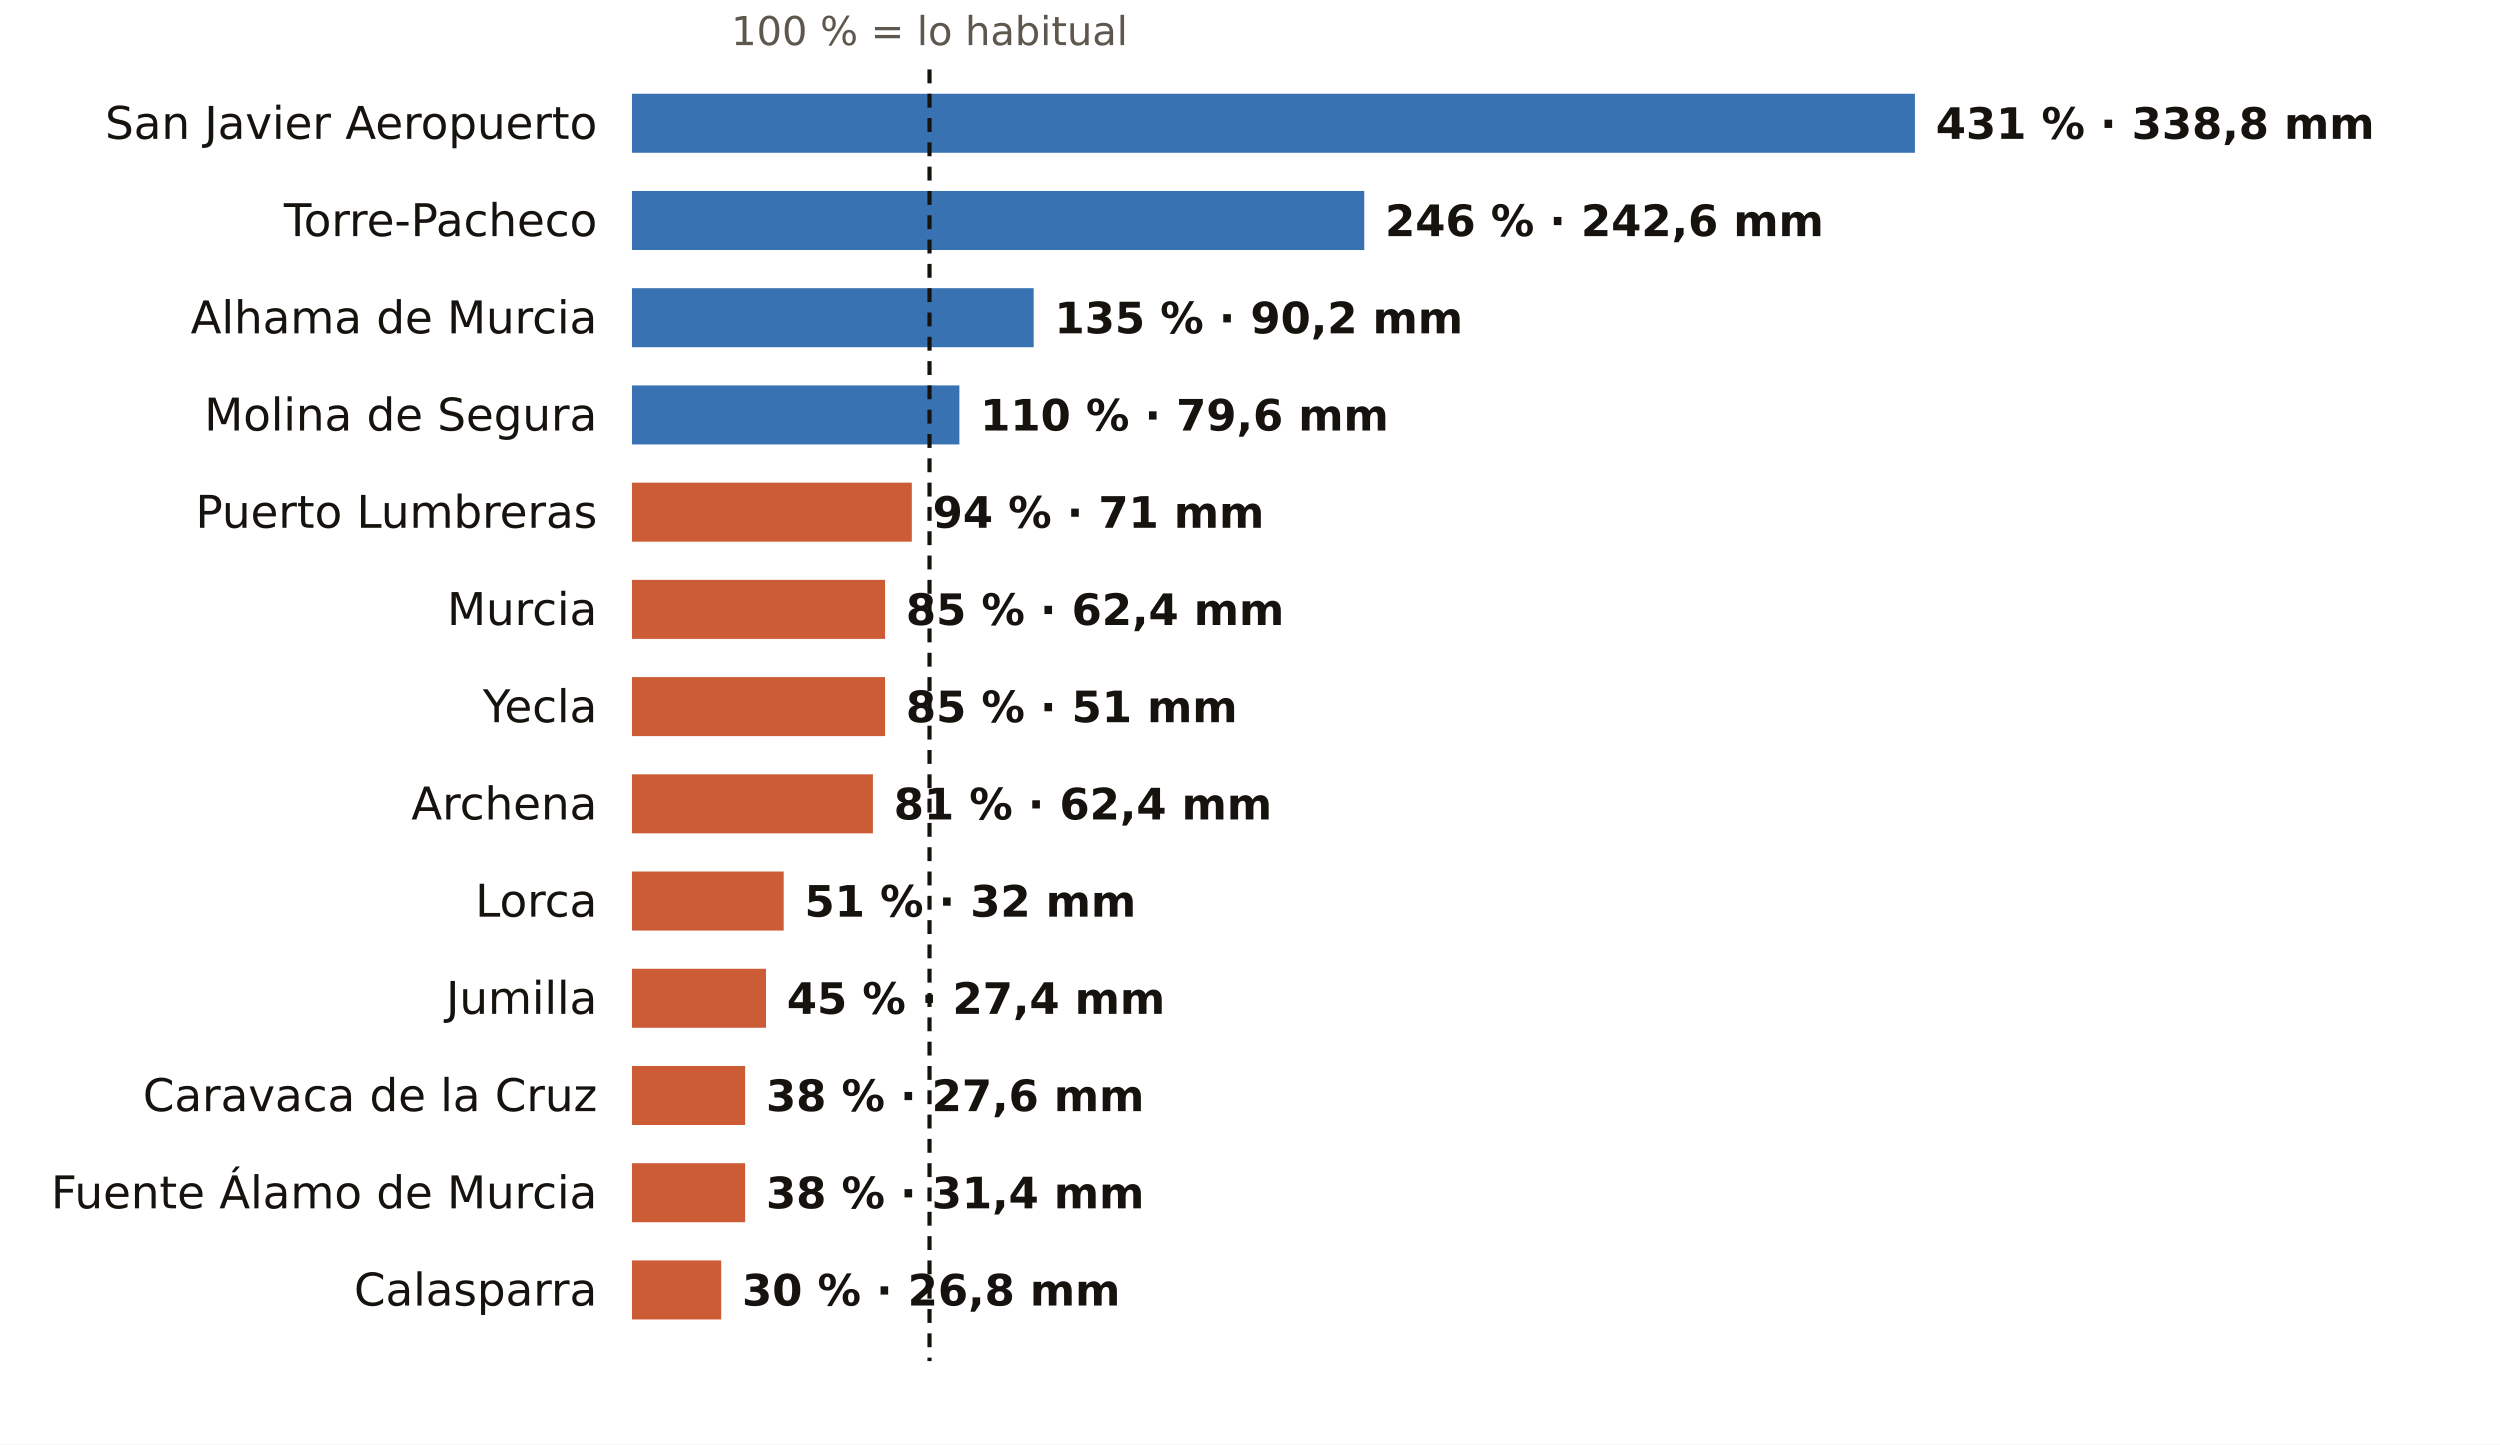
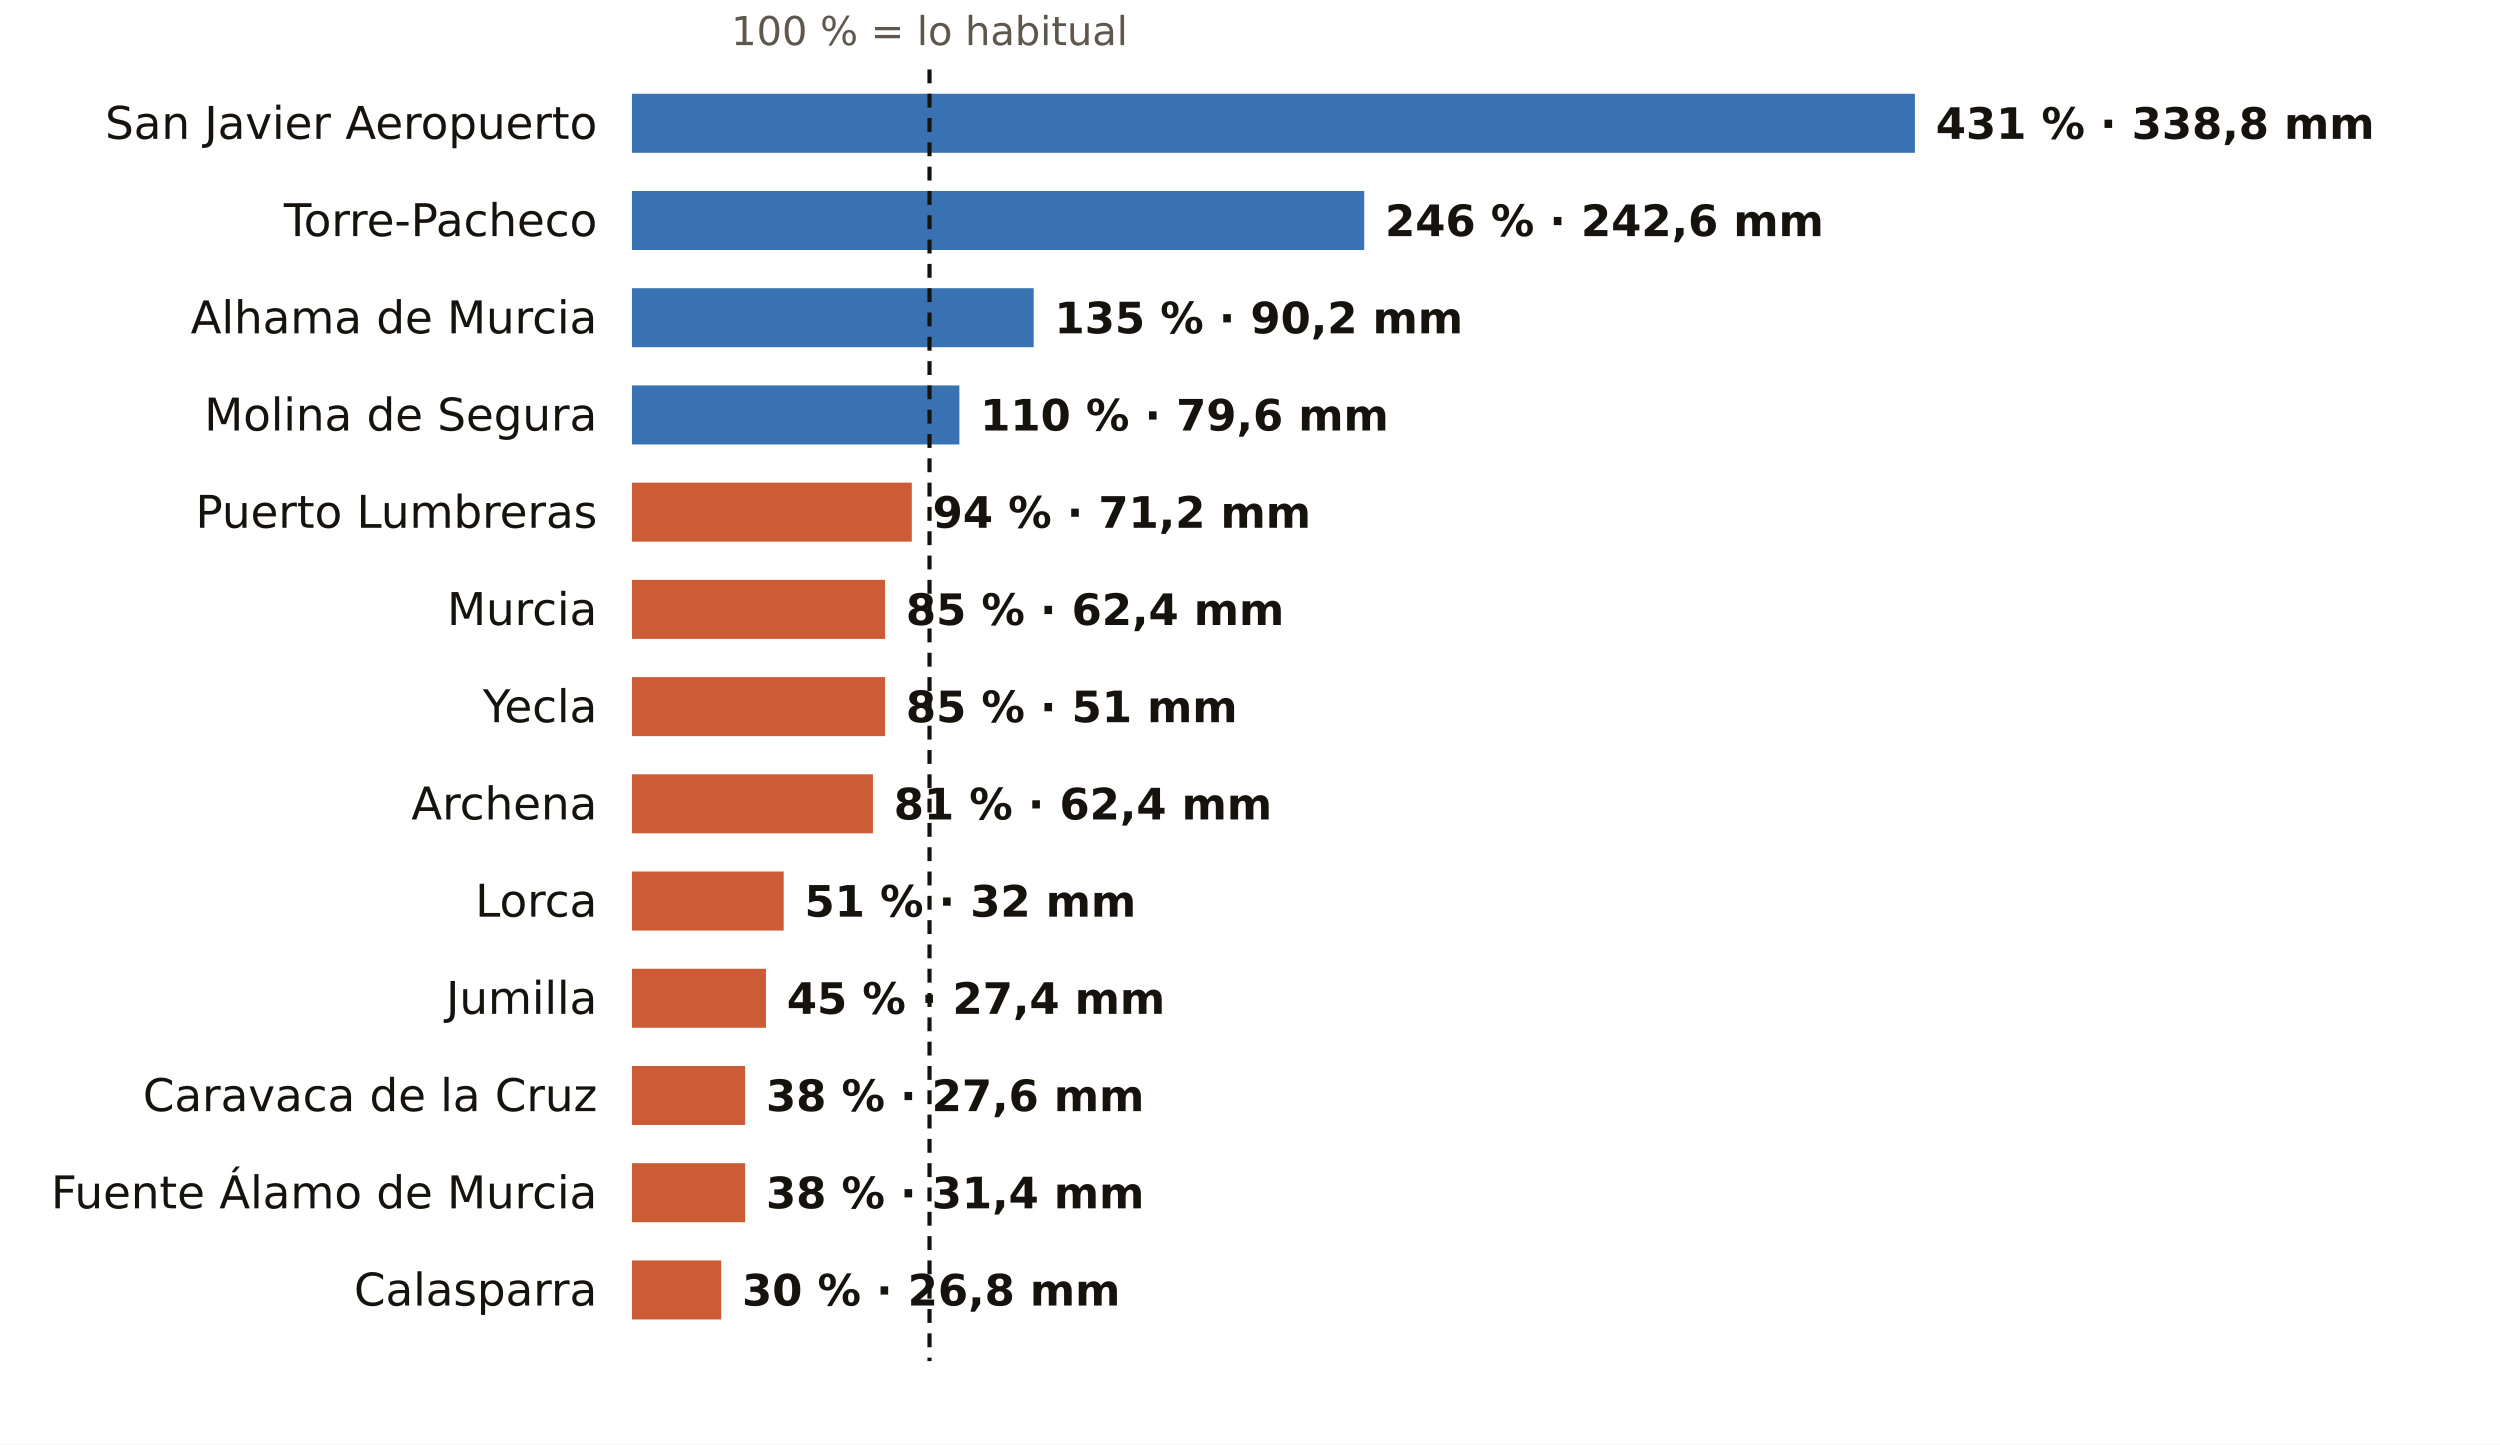
<svg xmlns="http://www.w3.org/2000/svg" viewBox="0 0 720 416" width="720" height="416" role="img" aria-label="El otoño en los pluviómetros de AEMET de Murcia: % de lo habitual">
  <rect width="720" height="416" fill="#FFFFFF" />
  <text x="267.7" y="13.0" font-size="11.5" fill="#5E574E" text-anchor="middle" font-weight="400" font-family="Public Sans, DejaVu Sans, Arial, sans-serif">100 % = lo habitual</text>
  <text x="172.0" y="40.0" font-size="13" fill="#16130F" text-anchor="end" font-weight="500" font-family="Public Sans, DejaVu Sans, Arial, sans-serif">San Javier Aeropuerto</text>
  <rect x="182" y="27" width="369.5" height="17" fill="#1F5FA8" opacity="0.88" />
  <text x="557.5" y="40.0" font-size="12.5" fill="#16130F" text-anchor="start" font-weight="600" font-family="Public Sans, DejaVu Sans, Arial, sans-serif">431 % · 338,8 mm</text>
  <text x="172.0" y="68.0" font-size="13" fill="#16130F" text-anchor="end" font-weight="500" font-family="Public Sans, DejaVu Sans, Arial, sans-serif">Torre-Pacheco</text>
  <rect x="182" y="55" width="210.9" height="17" fill="#1F5FA8" opacity="0.88" />
  <text x="398.9" y="68.0" font-size="12.5" fill="#16130F" text-anchor="start" font-weight="600" font-family="Public Sans, DejaVu Sans, Arial, sans-serif">246 % · 242,6 mm</text>
  <text x="172.0" y="96.0" font-size="13" fill="#16130F" text-anchor="end" font-weight="500" font-family="Public Sans, DejaVu Sans, Arial, sans-serif">Alhama de Murcia</text>
  <rect x="182" y="83" width="115.7" height="17" fill="#1F5FA8" opacity="0.88" />
  <text x="303.7" y="96.0" font-size="12.5" fill="#16130F" text-anchor="start" font-weight="600" font-family="Public Sans, DejaVu Sans, Arial, sans-serif">135 % · 90,2 mm</text>
  <text x="172.0" y="124.0" font-size="13" fill="#16130F" text-anchor="end" font-weight="500" font-family="Public Sans, DejaVu Sans, Arial, sans-serif">Molina de Segura</text>
  <rect x="182" y="111" width="94.3" height="17" fill="#1F5FA8" opacity="0.88" />
  <text x="282.3" y="124.0" font-size="12.5" fill="#16130F" text-anchor="start" font-weight="600" font-family="Public Sans, DejaVu Sans, Arial, sans-serif">110 % · 79,6 mm</text>
  <text x="172.0" y="152.0" font-size="13" fill="#16130F" text-anchor="end" font-weight="500" font-family="Public Sans, DejaVu Sans, Arial, sans-serif">Puerto Lumbreras</text>
  <rect x="182" y="139" width="80.6" height="17" fill="#C4461A" opacity="0.88" />
-   <text x="268.6" y="152.0" font-size="12.5" fill="#16130F" text-anchor="start" font-weight="600" font-family="Public Sans, DejaVu Sans, Arial, sans-serif">94 % · 71 mm</text>
+   <text x="268.6" y="152.0" font-size="12.5" fill="#16130F" text-anchor="start" font-weight="600" font-family="Public Sans, DejaVu Sans, Arial, sans-serif">94 % · 71,2 mm</text>
  <text x="172.0" y="180.0" font-size="13" fill="#16130F" text-anchor="end" font-weight="500" font-family="Public Sans, DejaVu Sans, Arial, sans-serif">Murcia</text>
  <rect x="182" y="167" width="72.9" height="17" fill="#C4461A" opacity="0.88" />
  <text x="260.9" y="180.0" font-size="12.5" fill="#16130F" text-anchor="start" font-weight="600" font-family="Public Sans, DejaVu Sans, Arial, sans-serif">85 % · 62,4 mm</text>
  <text x="172.0" y="208.0" font-size="13" fill="#16130F" text-anchor="end" font-weight="500" font-family="Public Sans, DejaVu Sans, Arial, sans-serif">Yecla</text>
  <rect x="182" y="195" width="72.9" height="17" fill="#C4461A" opacity="0.88" />
  <text x="260.9" y="208.0" font-size="12.5" fill="#16130F" text-anchor="start" font-weight="600" font-family="Public Sans, DejaVu Sans, Arial, sans-serif">85 % · 51 mm</text>
  <text x="172.0" y="236.0" font-size="13" fill="#16130F" text-anchor="end" font-weight="500" font-family="Public Sans, DejaVu Sans, Arial, sans-serif">Archena</text>
  <rect x="182" y="223" width="69.4" height="17" fill="#C4461A" opacity="0.88" />
  <text x="257.4" y="236.0" font-size="12.5" fill="#16130F" text-anchor="start" font-weight="600" font-family="Public Sans, DejaVu Sans, Arial, sans-serif">81 % · 62,4 mm</text>
  <text x="172.0" y="264.0" font-size="13" fill="#16130F" text-anchor="end" font-weight="500" font-family="Public Sans, DejaVu Sans, Arial, sans-serif">Lorca</text>
  <rect x="182" y="251" width="43.7" height="17" fill="#C4461A" opacity="0.88" />
  <text x="231.7" y="264.0" font-size="12.5" fill="#16130F" text-anchor="start" font-weight="600" font-family="Public Sans, DejaVu Sans, Arial, sans-serif">51 % · 32 mm</text>
  <text x="172.0" y="292.0" font-size="13" fill="#16130F" text-anchor="end" font-weight="500" font-family="Public Sans, DejaVu Sans, Arial, sans-serif">Jumilla</text>
  <rect x="182" y="279" width="38.6" height="17" fill="#C4461A" opacity="0.88" />
  <text x="226.6" y="292.0" font-size="12.5" fill="#16130F" text-anchor="start" font-weight="600" font-family="Public Sans, DejaVu Sans, Arial, sans-serif">45 % · 27,4 mm</text>
  <text x="172.0" y="320.0" font-size="13" fill="#16130F" text-anchor="end" font-weight="500" font-family="Public Sans, DejaVu Sans, Arial, sans-serif">Caravaca de la Cruz</text>
  <rect x="182" y="307" width="32.6" height="17" fill="#C4461A" opacity="0.88" />
  <text x="220.6" y="320.0" font-size="12.5" fill="#16130F" text-anchor="start" font-weight="600" font-family="Public Sans, DejaVu Sans, Arial, sans-serif">38 % · 27,6 mm</text>
  <text x="172.0" y="348.0" font-size="13" fill="#16130F" text-anchor="end" font-weight="500" font-family="Public Sans, DejaVu Sans, Arial, sans-serif">Fuente Álamo de Murcia</text>
  <rect x="182" y="335" width="32.6" height="17" fill="#C4461A" opacity="0.88" />
  <text x="220.6" y="348.0" font-size="12.5" fill="#16130F" text-anchor="start" font-weight="600" font-family="Public Sans, DejaVu Sans, Arial, sans-serif">38 % · 31,4 mm</text>
  <text x="172.0" y="376.0" font-size="13" fill="#16130F" text-anchor="end" font-weight="500" font-family="Public Sans, DejaVu Sans, Arial, sans-serif">Calasparra</text>
  <rect x="182" y="363" width="25.7" height="17" fill="#C4461A" opacity="0.88" />
  <text x="213.7" y="376.0" font-size="12.5" fill="#16130F" text-anchor="start" font-weight="600" font-family="Public Sans, DejaVu Sans, Arial, sans-serif">30 % · 26,8 mm</text>
  <line x1="267.7" x2="267.7" y1="20" y2="392" stroke="#16130F" stroke-width="1.2" stroke-dasharray="4 3" />
</svg>
